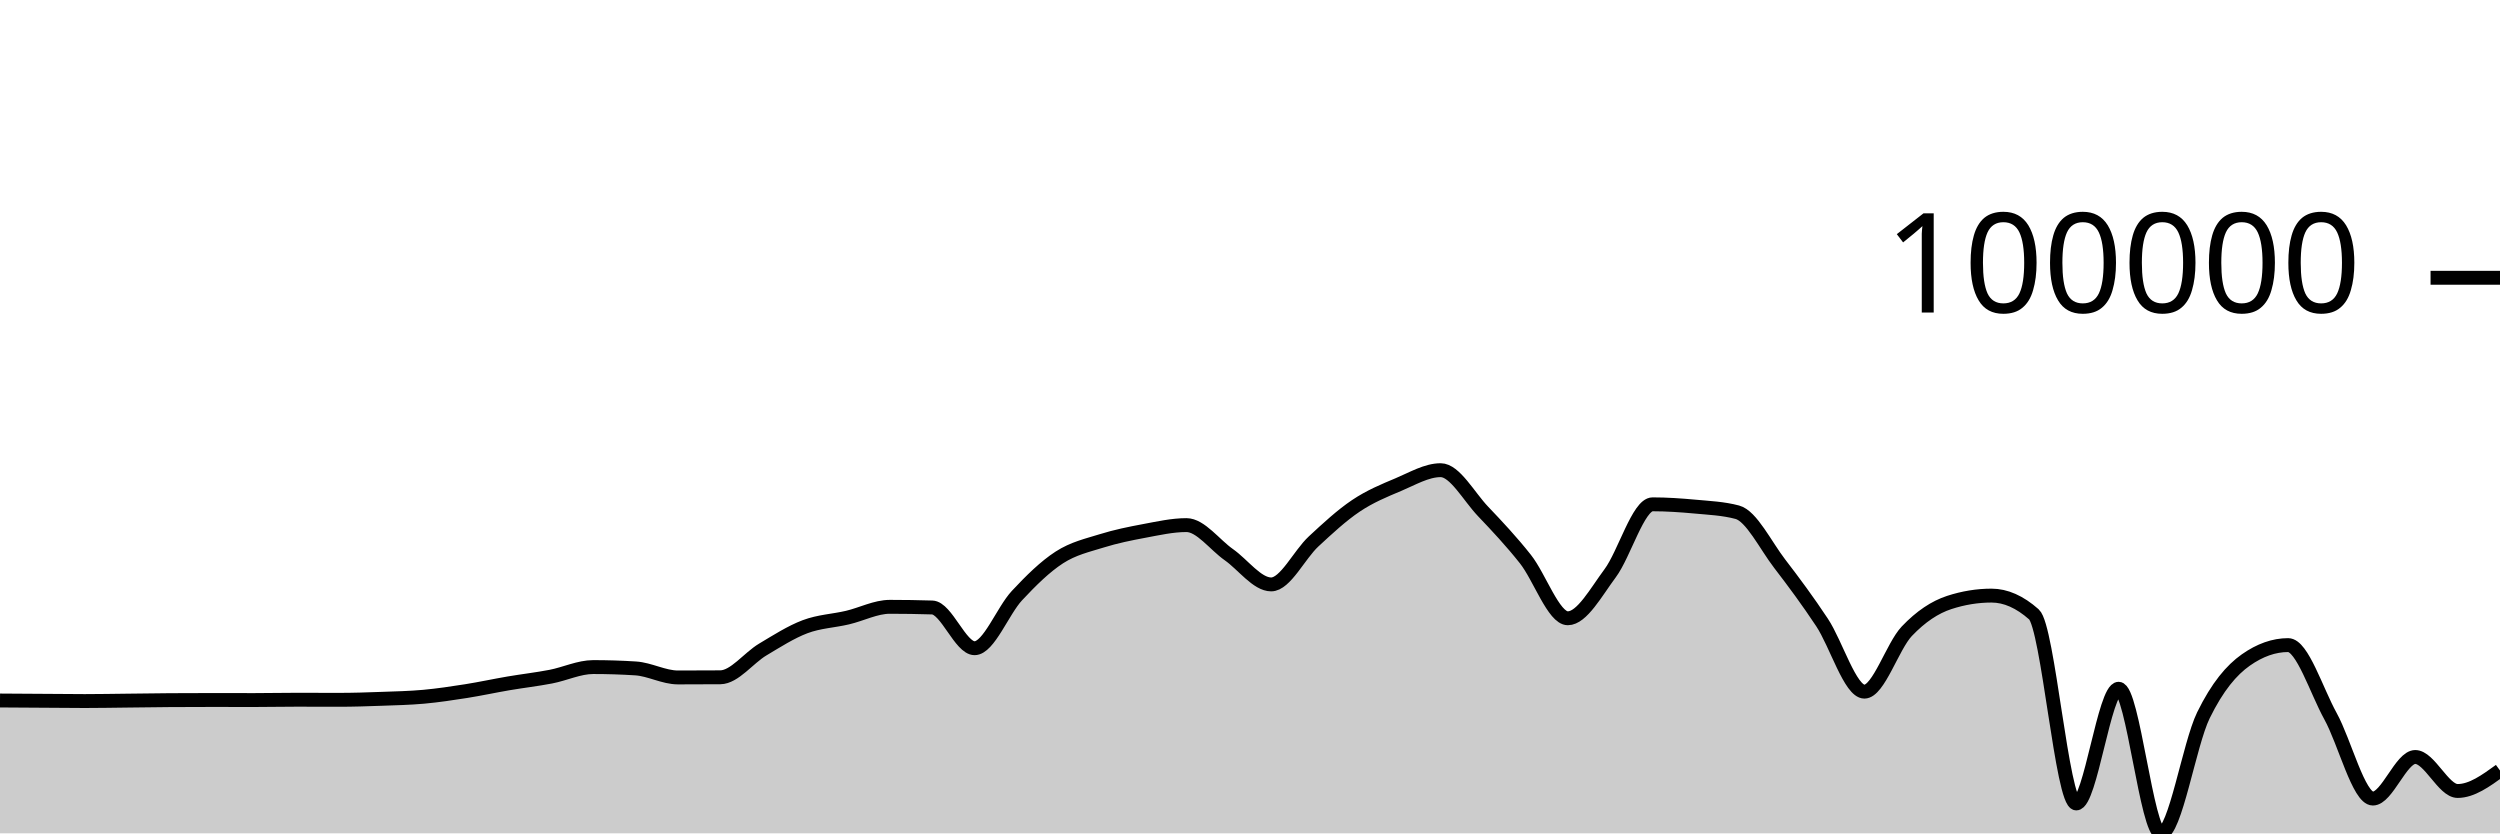
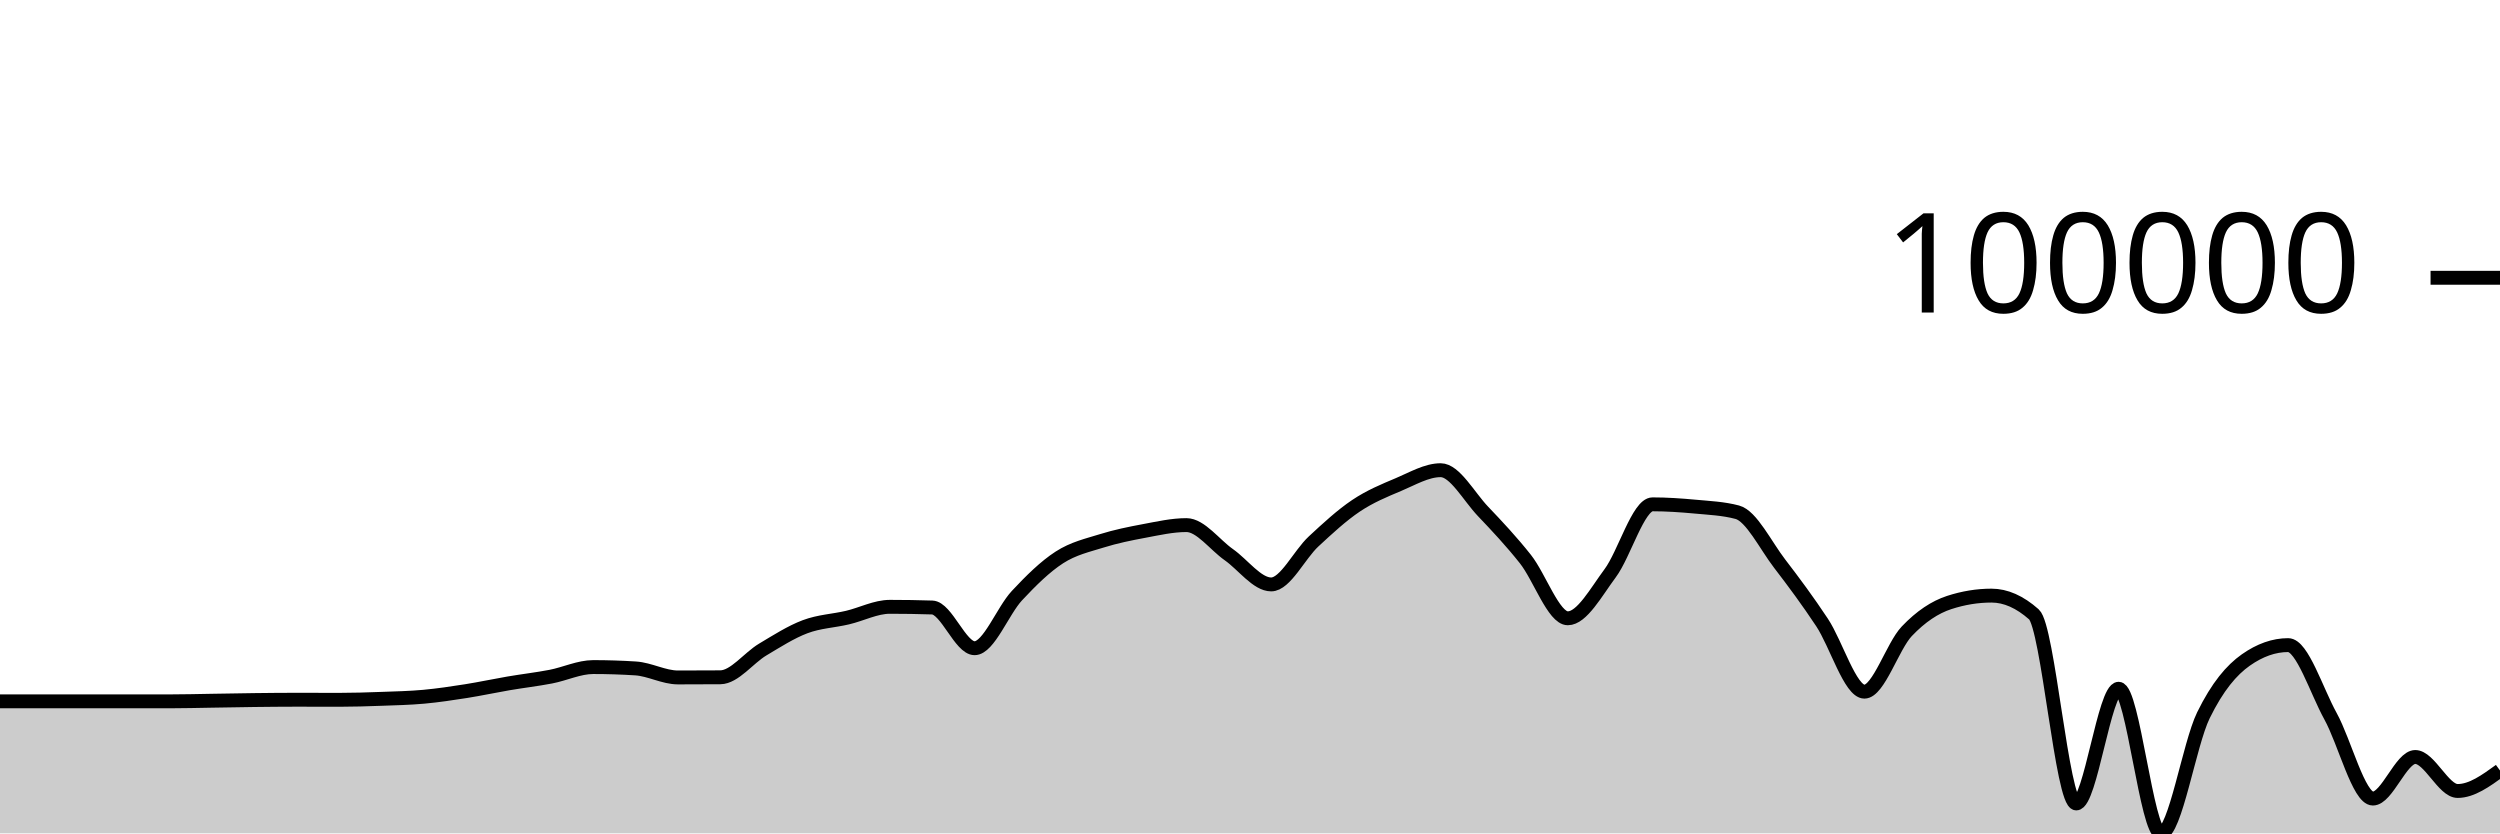
<svg xmlns="http://www.w3.org/2000/svg" viewBox="0 0 180 60">
  <g transform="translate(0,20)">
-     <path class="area" fill="rgba(0, 0, 0, 0.2)" d="M0,30.436C1.017,30.443,2.034,30.449,3.051,30.456C4.068,30.462,5.085,30.476,6.102,30.476C7.119,30.476,8.136,30.456,9.153,30.445C10.169,30.434,11.186,30.417,12.203,30.41C13.22,30.404,14.237,30.4,15.254,30.4C16.271,30.4,17.288,30.404,18.305,30.404C19.322,30.404,20.339,30.381,21.356,30.381C22.373,30.381,23.39,30.387,24.407,30.387C25.424,30.387,26.441,30.353,27.458,30.316C28.475,30.28,29.492,30.258,30.508,30.166C31.525,30.073,32.542,29.92,33.559,29.76C34.576,29.599,35.593,29.377,36.61,29.203C37.627,29.03,38.644,28.914,39.661,28.718C40.678,28.522,41.695,28.029,42.712,28.029C43.729,28.029,44.746,28.061,45.763,28.126C46.78,28.191,47.797,28.776,48.814,28.776C49.831,28.776,50.847,28.772,51.864,28.765C52.881,28.757,53.898,27.375,54.915,26.768C55.932,26.161,56.949,25.507,57.966,25.123C58.983,24.74,60,24.707,61.017,24.468C62.034,24.229,63.051,23.691,64.068,23.691C65.085,23.691,66.102,23.707,67.119,23.739C68.136,23.772,69.153,26.672,70.169,26.672C71.186,26.672,72.203,23.974,73.22,22.884C74.237,21.795,75.254,20.793,76.271,20.136C77.288,19.479,78.305,19.26,79.322,18.942C80.339,18.625,81.356,18.418,82.373,18.229C83.39,18.04,84.407,17.807,85.424,17.807C86.441,17.807,87.458,19.223,88.475,19.935C89.492,20.647,90.508,22.078,91.525,22.078C92.542,22.078,93.559,19.929,94.576,18.986C95.593,18.043,96.61,17.101,97.627,16.419C98.644,15.737,99.661,15.32,100.678,14.893C101.695,14.465,102.712,13.853,103.729,13.853C104.746,13.853,105.763,15.754,106.78,16.821C107.797,17.888,108.814,18.973,109.831,20.256C110.847,21.538,111.864,24.516,112.881,24.516C113.898,24.516,114.915,22.639,115.932,21.272C116.949,19.904,117.966,16.311,118.983,16.311C120,16.311,121.017,16.381,122.034,16.475C123.051,16.57,124.068,16.61,125.085,16.88C126.102,17.149,127.119,19.261,128.136,20.584C129.153,21.906,130.169,23.279,131.186,24.815C132.203,26.351,133.22,29.799,134.237,29.799C135.254,29.799,136.271,26.521,137.288,25.451C138.305,24.382,139.322,23.714,140.339,23.381C141.356,23.049,142.373,22.883,143.39,22.883C144.407,22.883,145.424,23.334,146.441,24.234C147.458,25.134,148.475,37.848,149.492,37.848C150.508,37.848,151.525,29.59,152.542,29.59C153.559,29.59,154.576,40,155.593,40C156.61,40,157.627,33.584,158.644,31.504C159.661,29.425,160.678,28.24,161.695,27.523C162.712,26.806,163.729,26.447,164.746,26.447C165.763,26.447,166.78,29.726,167.797,31.568C168.814,33.409,169.831,37.497,170.847,37.497C171.864,37.497,172.881,34.503,173.898,34.503C174.915,34.503,175.932,36.951,176.949,36.951C177.966,36.951,178.983,36.215,180,35.478L180,40C178.983,40,177.966,40,176.949,40C175.932,40,174.915,40,173.898,40C172.881,40,171.864,40,170.847,40C169.831,40,168.814,40,167.797,40C166.78,40,165.763,40,164.746,40C163.729,40,162.712,40,161.695,40C160.678,40,159.661,40,158.644,40C157.627,40,156.61,40,155.593,40C154.576,40,153.559,40,152.542,40C151.525,40,150.508,40,149.492,40C148.475,40,147.458,40,146.441,40C145.424,40,144.407,40,143.39,40C142.373,40,141.356,40,140.339,40C139.322,40,138.305,40,137.288,40C136.271,40,135.254,40,134.237,40C133.22,40,132.203,40,131.186,40C130.169,40,129.153,40,128.136,40C127.119,40,126.102,40,125.085,40C124.068,40,123.051,40,122.034,40C121.017,40,120,40,118.983,40C117.966,40,116.949,40,115.932,40C114.915,40,113.898,40,112.881,40C111.864,40,110.847,40,109.831,40C108.814,40,107.797,40,106.78,40C105.763,40,104.746,40,103.729,40C102.712,40,101.695,40,100.678,40C99.661,40,98.644,40,97.627,40C96.61,40,95.593,40,94.576,40C93.559,40,92.542,40,91.525,40C90.508,40,89.492,40,88.475,40C87.458,40,86.441,40,85.424,40C84.407,40,83.39,40,82.373,40C81.356,40,80.339,40,79.322,40C78.305,40,77.288,40,76.271,40C75.254,40,74.237,40,73.22,40C72.203,40,71.186,40,70.169,40C69.153,40,68.136,40,67.119,40C66.102,40,65.085,40,64.068,40C63.051,40,62.034,40,61.017,40C60,40,58.983,40,57.966,40C56.949,40,55.932,40,54.915,40C53.898,40,52.881,40,51.864,40C50.847,40,49.831,40,48.814,40C47.797,40,46.78,40,45.763,40C44.746,40,43.729,40,42.712,40C41.695,40,40.678,40,39.661,40C38.644,40,37.627,40,36.61,40C35.593,40,34.576,40,33.559,40C32.542,40,31.525,40,30.508,40C29.492,40,28.475,40,27.458,40C26.441,40,25.424,40,24.407,40C23.39,40,22.373,40,21.356,40C20.339,40,19.322,40,18.305,40C17.288,40,16.271,40,15.254,40C14.237,40,13.22,40,12.203,40C11.186,40,10.169,40,9.153,40C8.136,40,7.119,40,6.102,40C5.085,40,4.068,40,3.051,40C2.034,40,1.017,40,0,40Z" />
-     <path class="line" stroke="black" fill="none" d="M0,30.436C1.017,30.443,2.034,30.449,3.051,30.456C4.068,30.462,5.085,30.476,6.102,30.476C7.119,30.476,8.136,30.456,9.153,30.445C10.169,30.434,11.186,30.417,12.203,30.41C13.22,30.404,14.237,30.4,15.254,30.4C16.271,30.4,17.288,30.404,18.305,30.404C19.322,30.404,20.339,30.381,21.356,30.381C22.373,30.381,23.39,30.387,24.407,30.387C25.424,30.387,26.441,30.353,27.458,30.316C28.475,30.28,29.492,30.258,30.508,30.166C31.525,30.073,32.542,29.92,33.559,29.76C34.576,29.599,35.593,29.377,36.61,29.203C37.627,29.03,38.644,28.914,39.661,28.718C40.678,28.522,41.695,28.029,42.712,28.029C43.729,28.029,44.746,28.061,45.763,28.126C46.78,28.191,47.797,28.776,48.814,28.776C49.831,28.776,50.847,28.772,51.864,28.765C52.881,28.757,53.898,27.375,54.915,26.768C55.932,26.161,56.949,25.507,57.966,25.123C58.983,24.74,60,24.707,61.017,24.468C62.034,24.229,63.051,23.691,64.068,23.691C65.085,23.691,66.102,23.707,67.119,23.739C68.136,23.772,69.153,26.672,70.169,26.672C71.186,26.672,72.203,23.974,73.22,22.884C74.237,21.795,75.254,20.793,76.271,20.136C77.288,19.479,78.305,19.26,79.322,18.942C80.339,18.625,81.356,18.418,82.373,18.229C83.39,18.04,84.407,17.807,85.424,17.807C86.441,17.807,87.458,19.223,88.475,19.935C89.492,20.647,90.508,22.078,91.525,22.078C92.542,22.078,93.559,19.929,94.576,18.986C95.593,18.043,96.61,17.101,97.627,16.419C98.644,15.737,99.661,15.32,100.678,14.893C101.695,14.465,102.712,13.853,103.729,13.853C104.746,13.853,105.763,15.754,106.78,16.821C107.797,17.888,108.814,18.973,109.831,20.256C110.847,21.538,111.864,24.516,112.881,24.516C113.898,24.516,114.915,22.639,115.932,21.272C116.949,19.904,117.966,16.311,118.983,16.311C120,16.311,121.017,16.381,122.034,16.475C123.051,16.57,124.068,16.61,125.085,16.88C126.102,17.149,127.119,19.261,128.136,20.584C129.153,21.906,130.169,23.279,131.186,24.815C132.203,26.351,133.22,29.799,134.237,29.799C135.254,29.799,136.271,26.521,137.288,25.451C138.305,24.382,139.322,23.714,140.339,23.381C141.356,23.049,142.373,22.883,143.39,22.883C144.407,22.883,145.424,23.334,146.441,24.234C147.458,25.134,148.475,37.848,149.492,37.848C150.508,37.848,151.525,29.59,152.542,29.59C153.559,29.59,154.576,40,155.593,40C156.61,40,157.627,33.584,158.644,31.504C159.661,29.425,160.678,28.24,161.695,27.523C162.712,26.806,163.729,26.447,164.746,26.447C165.763,26.447,166.78,29.726,167.797,31.568C168.814,33.409,169.831,37.497,170.847,37.497C171.864,37.497,172.881,34.503,173.898,34.503C174.915,34.503,175.932,36.951,176.949,36.951C177.966,36.951,178.983,36.215,180,35.478" />
+     <path class="area" fill="rgba(0, 0, 0, 0.2)" d="M0,30.497C1.017,30.497,2.034,30.497,3.051,30.497C4.068,30.497,5.085,30.497,6.102,30.497C7.119,30.497,8.136,30.497,9.153,30.497C10.169,30.497,11.186,30.497,12.203,30.497C13.22,30.497,14.237,30.469,15.254,30.453C16.271,30.438,17.288,30.416,18.305,30.404C19.322,30.392,20.339,30.381,21.356,30.381C22.373,30.381,23.39,30.387,24.407,30.387C25.424,30.387,26.441,30.354,27.458,30.317C28.475,30.28,29.492,30.259,30.508,30.166C31.525,30.073,32.542,29.92,33.559,29.76C34.576,29.599,35.593,29.378,36.61,29.204C37.627,29.03,38.644,28.914,39.661,28.718C40.678,28.522,41.695,28.029,42.712,28.029C43.729,28.029,44.746,28.062,45.763,28.127C46.78,28.192,47.797,28.776,48.814,28.776C49.831,28.776,50.847,28.773,51.864,28.765C52.881,28.758,53.898,27.375,54.915,26.768C55.932,26.162,56.949,25.507,57.966,25.124C58.983,24.741,60,24.707,61.017,24.468C62.034,24.229,63.051,23.691,64.068,23.691C65.085,23.691,66.102,23.707,67.119,23.74C68.136,23.773,69.153,26.672,70.169,26.672C71.186,26.672,72.203,23.974,73.22,22.885C74.237,21.796,75.254,20.794,76.271,20.137C77.288,19.48,78.305,19.261,79.322,18.943C80.339,18.625,81.356,18.419,82.373,18.23C83.39,18.04,84.407,17.807,85.424,17.807C86.441,17.807,87.458,19.224,88.475,19.936C89.492,20.648,90.508,22.079,91.525,22.079C92.542,22.079,93.559,19.93,94.576,18.986C95.593,18.043,96.61,17.102,97.627,16.42C98.644,15.738,99.661,15.321,100.678,14.893C101.695,14.466,102.712,13.854,103.729,13.854C104.746,13.854,105.763,15.755,106.78,16.822C107.797,17.889,108.814,18.974,109.831,20.256C110.847,21.539,111.864,24.517,112.881,24.517C113.898,24.517,114.915,22.64,115.932,21.272C116.949,19.905,117.966,16.312,118.983,16.312C120,16.312,121.017,16.382,122.034,16.476C123.051,16.571,124.068,16.611,125.085,16.88C126.102,17.15,127.119,19.262,128.136,20.584C129.153,21.907,130.169,23.279,131.186,24.815C132.203,26.351,133.22,29.8,134.237,29.8C135.254,29.8,136.271,26.521,137.288,25.452C138.305,24.382,139.322,23.714,140.339,23.382C141.356,23.05,142.373,22.884,143.39,22.884C144.407,22.884,145.424,23.334,146.441,24.234C147.458,25.133,148.475,37.848,149.492,37.848C150.508,37.848,151.525,29.59,152.542,29.59C153.559,29.59,154.576,40,155.593,40C156.61,40,157.627,33.584,158.644,31.504C159.661,29.425,160.678,28.24,161.695,27.523C162.712,26.806,163.729,26.448,164.746,26.448C165.763,26.448,166.78,29.726,167.797,31.568C168.814,33.409,169.831,37.497,170.847,37.497C171.864,37.497,172.881,34.503,173.898,34.503C174.915,34.503,175.932,36.951,176.949,36.951C177.966,36.951,178.983,36.215,180,35.478L180,40C178.983,40,177.966,40,176.949,40C175.932,40,174.915,40,173.898,40C172.881,40,171.864,40,170.847,40C169.831,40,168.814,40,167.797,40C166.78,40,165.763,40,164.746,40C163.729,40,162.712,40,161.695,40C160.678,40,159.661,40,158.644,40C157.627,40,156.61,40,155.593,40C154.576,40,153.559,40,152.542,40C151.525,40,150.508,40,149.492,40C148.475,40,147.458,40,146.441,40C145.424,40,144.407,40,143.39,40C142.373,40,141.356,40,140.339,40C139.322,40,138.305,40,137.288,40C136.271,40,135.254,40,134.237,40C133.22,40,132.203,40,131.186,40C130.169,40,129.153,40,128.136,40C127.119,40,126.102,40,125.085,40C124.068,40,123.051,40,122.034,40C121.017,40,120,40,118.983,40C117.966,40,116.949,40,115.932,40C114.915,40,113.898,40,112.881,40C111.864,40,110.847,40,109.831,40C108.814,40,107.797,40,106.78,40C105.763,40,104.746,40,103.729,40C102.712,40,101.695,40,100.678,40C99.661,40,98.644,40,97.627,40C96.61,40,95.593,40,94.576,40C93.559,40,92.542,40,91.525,40C90.508,40,89.492,40,88.475,40C87.458,40,86.441,40,85.424,40C84.407,40,83.39,40,82.373,40C81.356,40,80.339,40,79.322,40C78.305,40,77.288,40,76.271,40C75.254,40,74.237,40,73.22,40C72.203,40,71.186,40,70.169,40C69.153,40,68.136,40,67.119,40C66.102,40,65.085,40,64.068,40C63.051,40,62.034,40,61.017,40C60,40,58.983,40,57.966,40C56.949,40,55.932,40,54.915,40C53.898,40,52.881,40,51.864,40C50.847,40,49.831,40,48.814,40C47.797,40,46.78,40,45.763,40C44.746,40,43.729,40,42.712,40C41.695,40,40.678,40,39.661,40C38.644,40,37.627,40,36.61,40C35.593,40,34.576,40,33.559,40C32.542,40,31.525,40,30.508,40C29.492,40,28.475,40,27.458,40C26.441,40,25.424,40,24.407,40C23.39,40,22.373,40,21.356,40C20.339,40,19.322,40,18.305,40C17.288,40,16.271,40,15.254,40C14.237,40,13.22,40,12.203,40C11.186,40,10.169,40,9.153,40C8.136,40,7.119,40,6.102,40C5.085,40,4.068,40,3.051,40C2.034,40,1.017,40,0,40Z" />
+     <path class="line" stroke="black" fill="none" d="M0,30.497C1.017,30.497,2.034,30.497,3.051,30.497C4.068,30.497,5.085,30.497,6.102,30.497C7.119,30.497,8.136,30.497,9.153,30.497C10.169,30.497,11.186,30.497,12.203,30.497C13.22,30.497,14.237,30.469,15.254,30.453C16.271,30.438,17.288,30.416,18.305,30.404C19.322,30.392,20.339,30.381,21.356,30.381C22.373,30.381,23.39,30.387,24.407,30.387C25.424,30.387,26.441,30.354,27.458,30.317C28.475,30.28,29.492,30.259,30.508,30.166C31.525,30.073,32.542,29.92,33.559,29.76C34.576,29.599,35.593,29.378,36.61,29.204C37.627,29.03,38.644,28.914,39.661,28.718C40.678,28.522,41.695,28.029,42.712,28.029C43.729,28.029,44.746,28.062,45.763,28.127C46.78,28.192,47.797,28.776,48.814,28.776C49.831,28.776,50.847,28.773,51.864,28.765C52.881,28.758,53.898,27.375,54.915,26.768C55.932,26.162,56.949,25.507,57.966,25.124C58.983,24.741,60,24.707,61.017,24.468C62.034,24.229,63.051,23.691,64.068,23.691C65.085,23.691,66.102,23.707,67.119,23.74C68.136,23.773,69.153,26.672,70.169,26.672C71.186,26.672,72.203,23.974,73.22,22.885C74.237,21.796,75.254,20.794,76.271,20.137C77.288,19.48,78.305,19.261,79.322,18.943C80.339,18.625,81.356,18.419,82.373,18.23C83.39,18.04,84.407,17.807,85.424,17.807C86.441,17.807,87.458,19.224,88.475,19.936C89.492,20.648,90.508,22.079,91.525,22.079C92.542,22.079,93.559,19.93,94.576,18.986C95.593,18.043,96.61,17.102,97.627,16.42C98.644,15.738,99.661,15.321,100.678,14.893C101.695,14.466,102.712,13.854,103.729,13.854C104.746,13.854,105.763,15.755,106.78,16.822C107.797,17.889,108.814,18.974,109.831,20.256C110.847,21.539,111.864,24.517,112.881,24.517C113.898,24.517,114.915,22.64,115.932,21.272C116.949,19.905,117.966,16.312,118.983,16.312C120,16.312,121.017,16.382,122.034,16.476C123.051,16.571,124.068,16.611,125.085,16.88C126.102,17.15,127.119,19.262,128.136,20.584C129.153,21.907,130.169,23.279,131.186,24.815C132.203,26.351,133.22,29.8,134.237,29.8C135.254,29.8,136.271,26.521,137.288,25.452C138.305,24.382,139.322,23.714,140.339,23.382C141.356,23.05,142.373,22.884,143.39,22.884C144.407,22.884,145.424,23.334,146.441,24.234C147.458,25.133,148.475,37.848,149.492,37.848C150.508,37.848,151.525,29.59,152.542,29.59C153.559,29.59,154.576,40,155.593,40C156.61,40,157.627,33.584,158.644,31.504C159.661,29.425,160.678,28.24,161.695,27.523C162.712,26.806,163.729,26.448,164.746,26.448C165.763,26.448,166.78,29.726,167.797,31.568C168.814,33.409,169.831,37.497,170.847,37.497C171.864,37.497,172.881,34.503,173.898,34.503C174.915,34.503,175.932,36.951,176.949,36.951C177.966,36.951,178.983,36.215,180,35.478" />
    <path class="axis-ceiling" stroke-width="1" stroke="black" fill="none" d="M175,0L180,0" />
    <text class="axis-ceiling-label" font-family="sans-serif" text-anchor="end" font-size="10px" x="170" y="2.5">100000</text>
  </g>
</svg>
